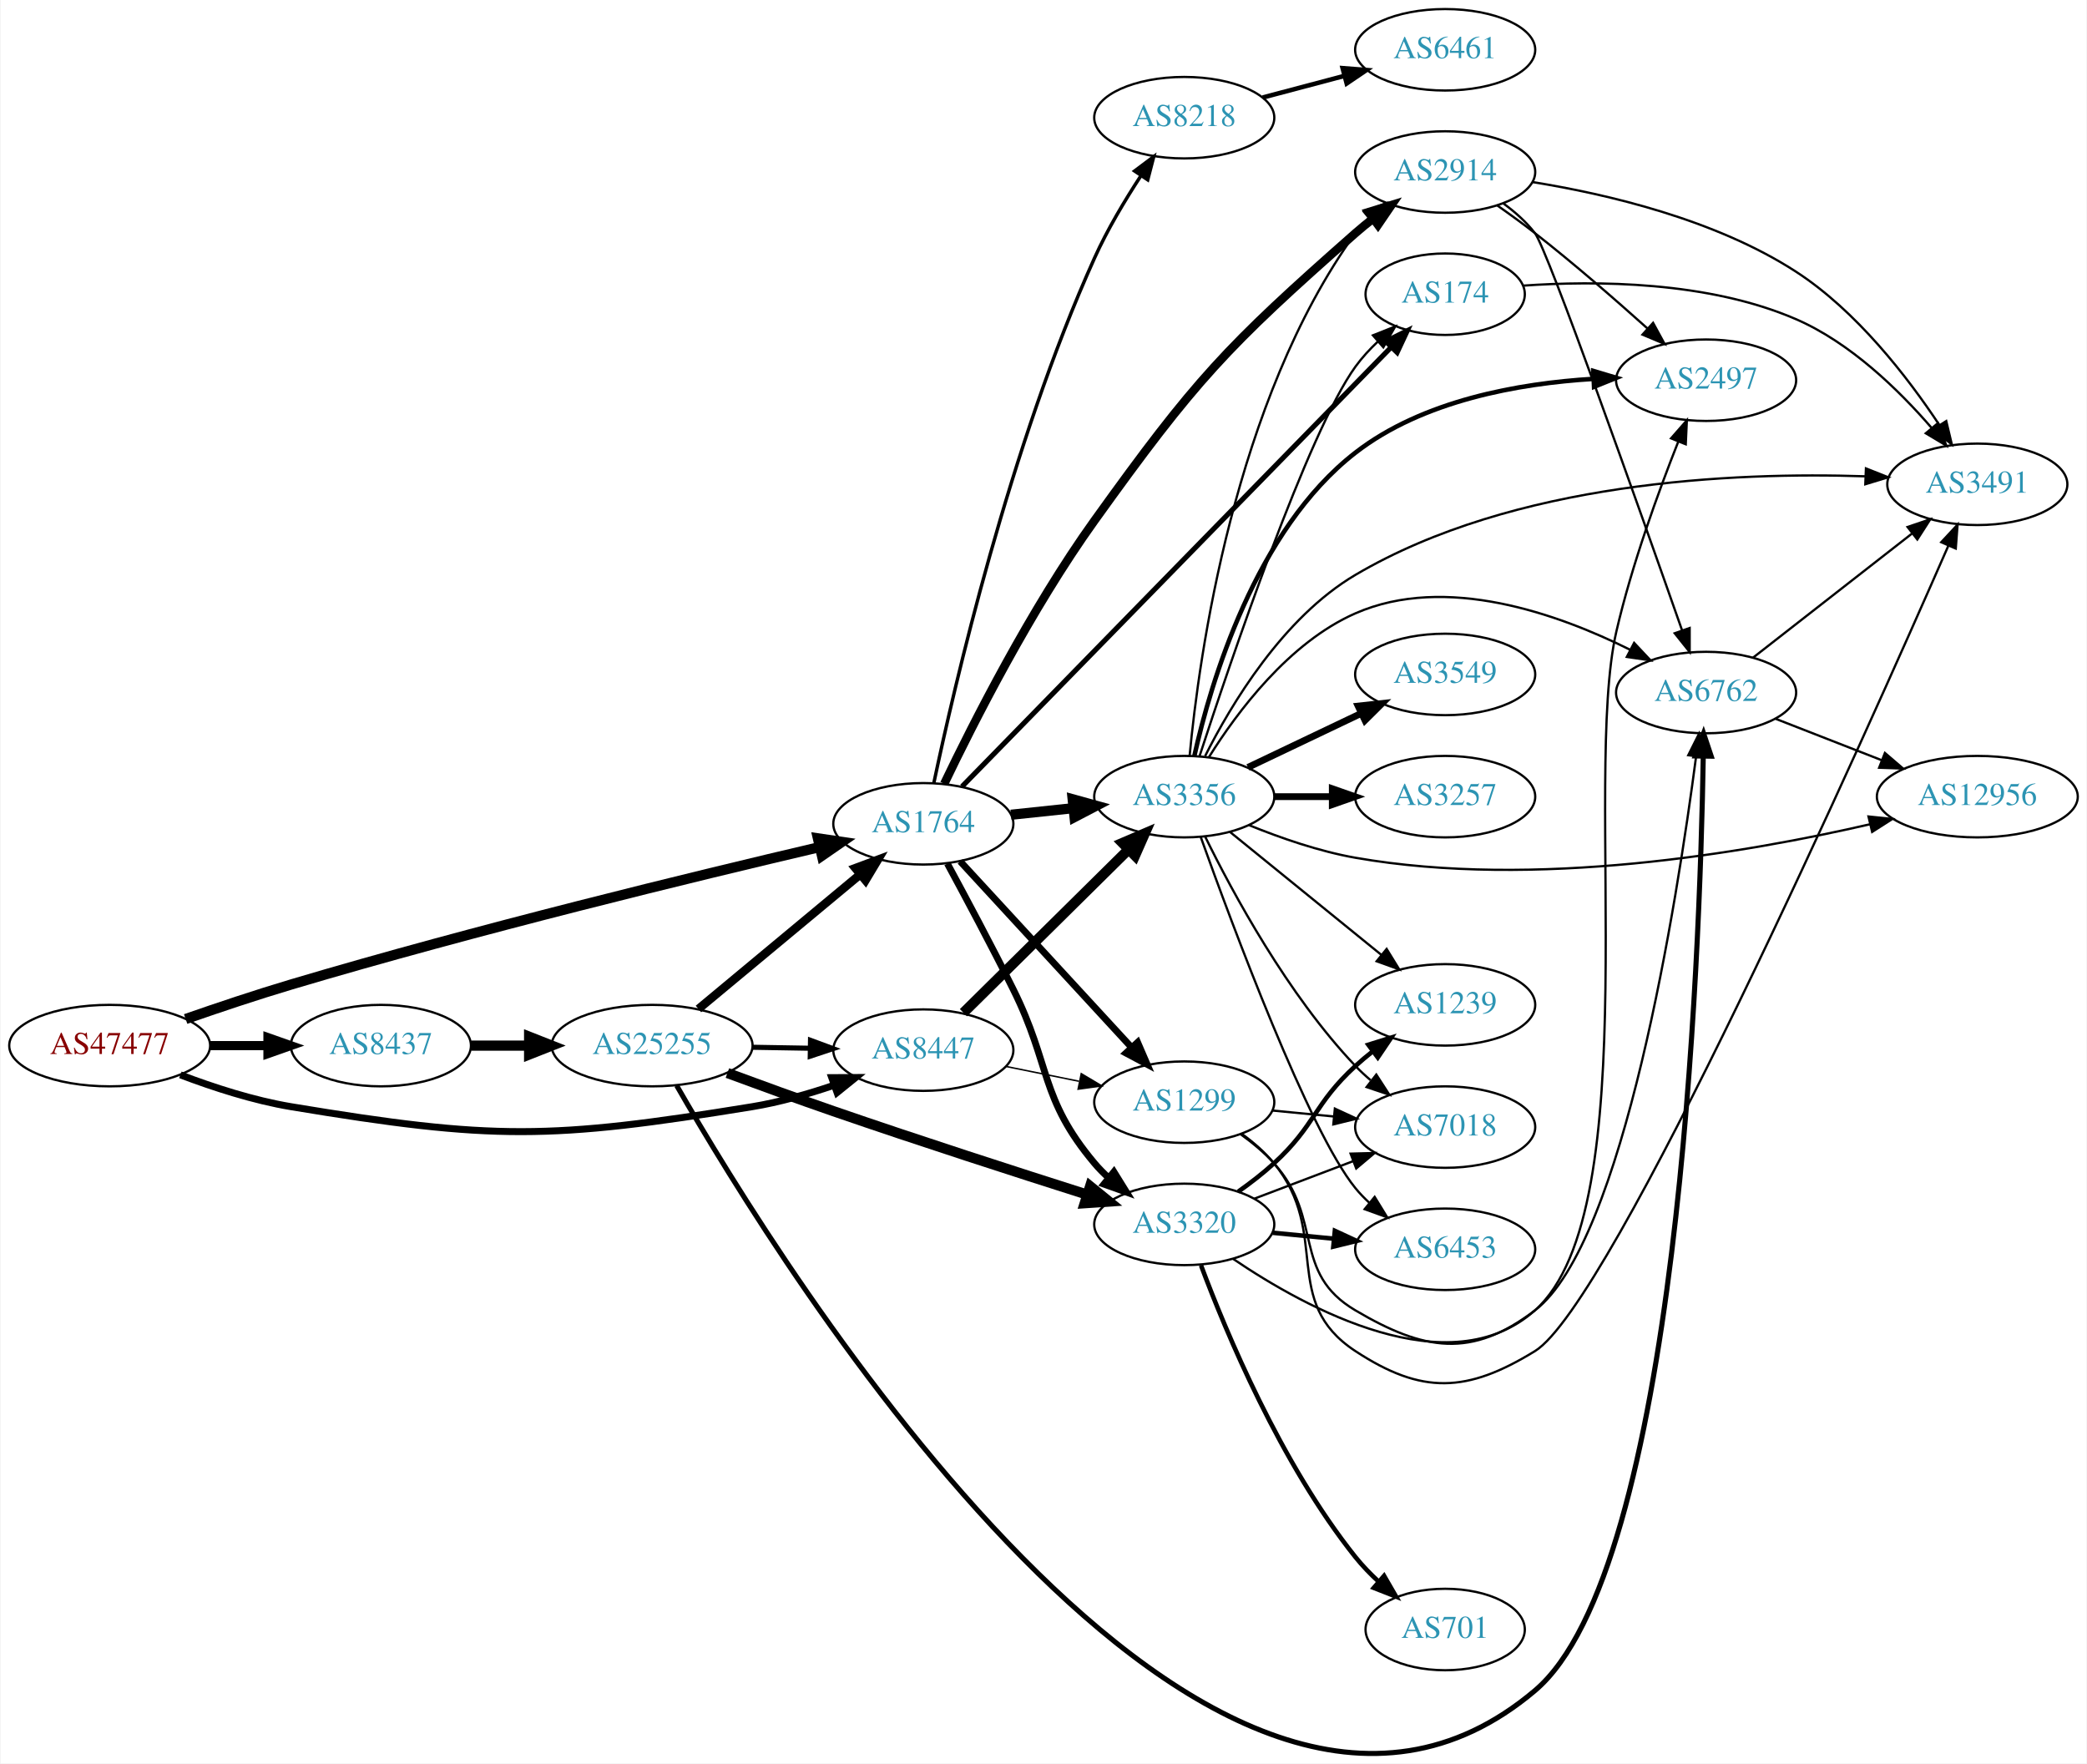
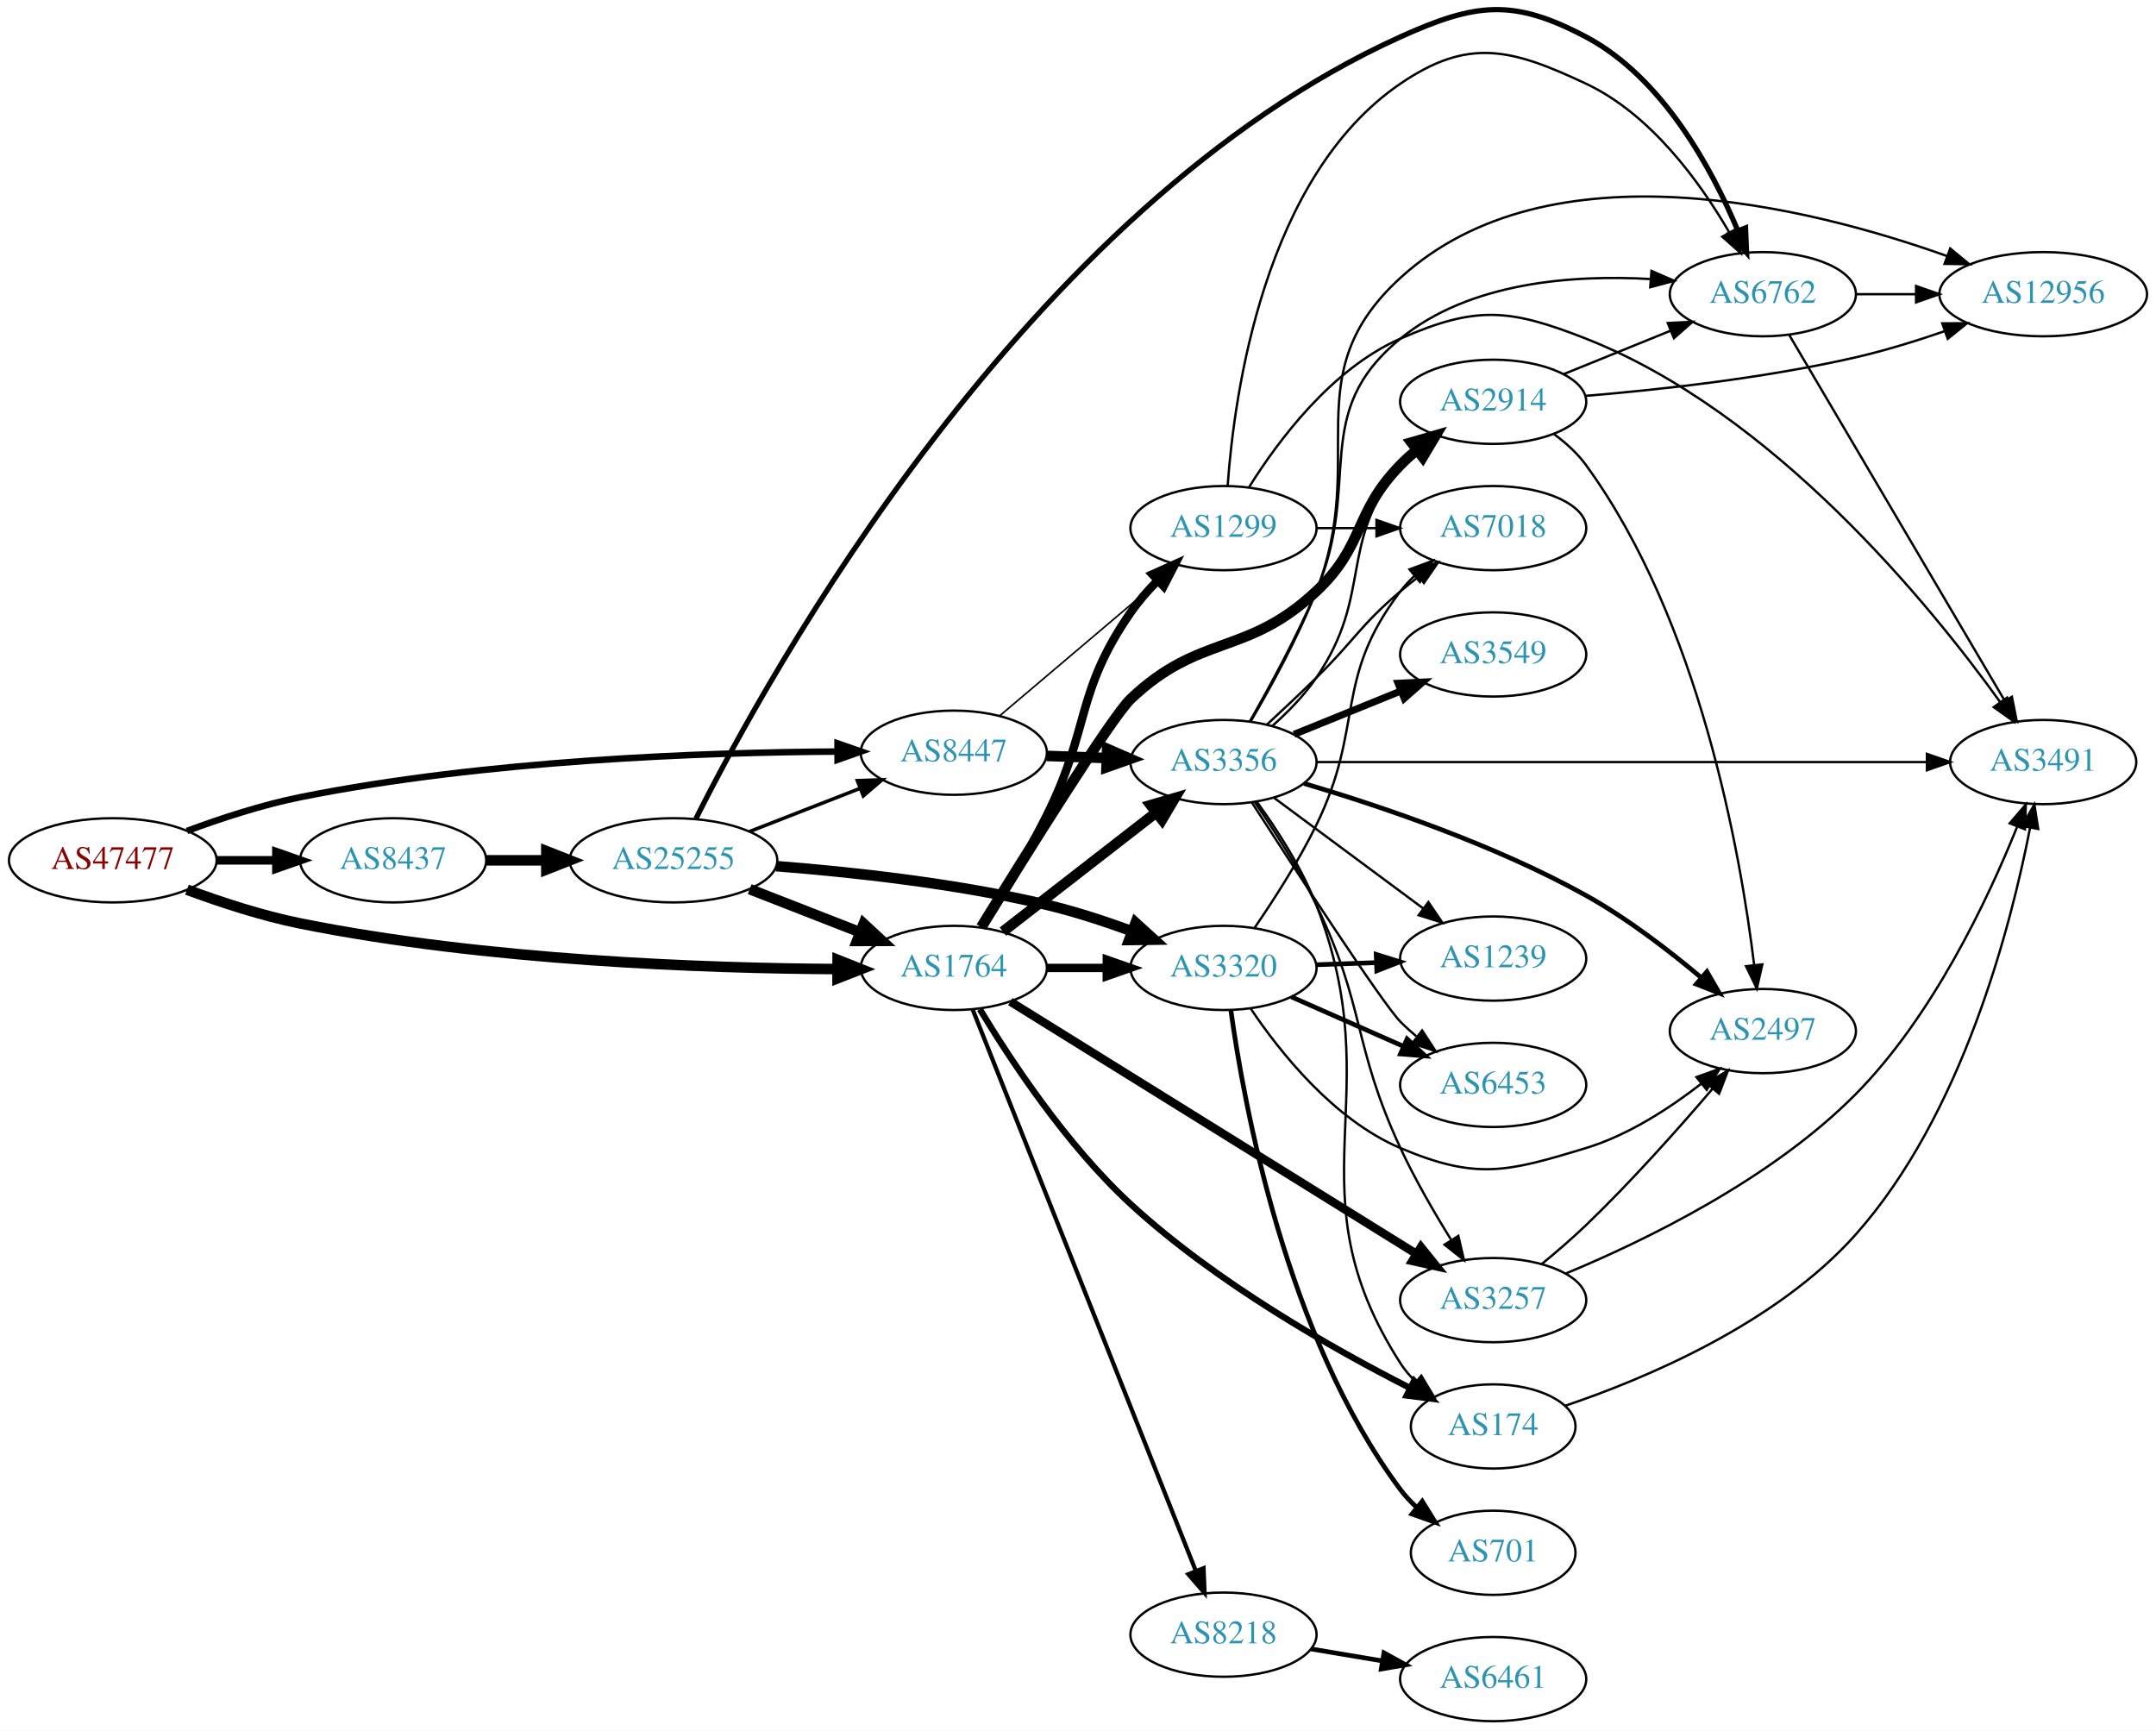
- <svg xmlns="http://www.w3.org/2000/svg" xmlns:xlink="http://www.w3.org/1999/xlink" width="922pt" height="779pt" viewBox="0.00 0.00 921.64 779.15">
-   <g id="graph0" class="graph" transform="scale(1 1) rotate(0) translate(4 775.147)">
-     <polygon fill="white" stroke="none" points="-4,4 -4,-775.147 917.641,-775.147 917.641,4 -4,4" />
+ <svg xmlns="http://www.w3.org/2000/svg" xmlns:xlink="http://www.w3.org/1999/xlink" width="922pt" height="740pt" viewBox="0.00 0.00 921.64 739.76">
+   <g id="graph0" class="graph" transform="scale(1 1) rotate(0) translate(4 735.756)">
+     <polygon fill="white" stroke="none" points="-4,4 -4,-735.756 917.641,-735.756 917.641,4 -4,4" />
    <g id="node1" class="node">
      <g id="a_node1">
        <a xlink:href="/asn/47477" xlink:title="AS47477 ~ REWEA-AS [AT]">
-           <ellipse fill="#ffffff" stroke="black" cx="44.196" cy="-313.147" rx="44.393" ry="18" />
-           <text text-anchor="middle" x="44.196" y="-309.447" font-family="Times,serif" font-size="14.00" fill="#880000">AS47477</text>
+           <ellipse fill="#ffffff" stroke="black" cx="44.196" cy="-368" rx="44.393" ry="18" />
+           <text text-anchor="middle" x="44.196" y="-364.3" font-family="Times,serif" font-size="14.00" fill="#880000">AS47477</text>
        </a>
      </g>
    </g>
    <g id="node2" class="node">
      <g id="a_node2">
        <a xlink:href="/asn/1764" xlink:title="AS1764 ~ NEXTLAYER-AS [AT]">
-           <ellipse fill="#ffffff" stroke="black" cx="403.724" cy="-411.147" rx="39.794" ry="18" />
-           <text text-anchor="middle" x="403.724" y="-407.447" font-family="Times,serif" font-size="14.00" fill="#2c94b3">AS1764</text>
+           <ellipse fill="#ffffff" stroke="black" cx="403.724" cy="-322" rx="39.794" ry="18" />
+           <text text-anchor="middle" x="403.724" y="-318.3" font-family="Times,serif" font-size="14.00" fill="#2c94b3">AS1764</text>
        </a>
      </g>
    </g>
    <g id="edge1" class="edge">
-       <path fill="none" stroke="black" stroke-width="4.5" d="M77.762,-324.896C91.996,-329.863 108.937,-335.549 124.392,-340.147 206.063,-364.445 302.704,-387.937 357.948,-400.875" />
-       <polygon fill="black" stroke="black" stroke-width="4.5" points="357.136,-404.728 367.769,-403.165 358.925,-397.059 357.136,-404.728" />
+       <path fill="none" stroke="black" stroke-width="4.5" d="M75.901,-355.446C90.369,-350.075 108.014,-344.292 124.392,-341 203.573,-325.084 297.695,-321.841 353.697,-321.514" />
+       <polygon fill="black" stroke="black" stroke-width="4.5" points="354.047,-325.451 364.036,-321.485 354.025,-317.576 354.047,-325.451" />
    </g>
    <g id="node3" class="node">
      <g id="a_node3">
        <a xlink:href="/asn/8437" xlink:title="AS8437 ~ Hutchison Drei Austria GmbH [AT]">
-           <ellipse fill="#ffffff" stroke="black" cx="164.039" cy="-313.147" rx="39.794" ry="18" />
-           <text text-anchor="middle" x="164.039" y="-309.447" font-family="Times,serif" font-size="14.00" fill="#2c94b3">AS8437</text>
+           <ellipse fill="#ffffff" stroke="black" cx="164.039" cy="-368" rx="39.794" ry="18" />
+           <text text-anchor="middle" x="164.039" y="-364.3" font-family="Times,serif" font-size="14.00" fill="#2c94b3">AS8437</text>
        </a>
      </g>
    </g>
    <g id="edge2" class="edge">
-       <path fill="none" stroke="black" stroke-width="4.026" d="M88.407,-313.147C96.72,-313.147 105.482,-313.147 113.965,-313.147" />
-       <polygon fill="black" stroke="black" stroke-width="4.026" points="114.123,-316.67 124.123,-313.147 114.123,-309.624 114.123,-316.67" />
+       <path fill="none" stroke="black" stroke-width="3.643" d="M88.407,-368C96.72,-368 105.482,-368 113.965,-368" />
+       <polygon fill="black" stroke="black" stroke-width="3.643" points="114.123,-371.5 124.123,-368 114.123,-364.5 114.123,-371.5" />
    </g>
    <g id="node4" class="node">
      <g id="a_node4">
        <a xlink:href="/asn/8447" xlink:title="AS8447 ~ A1 Telekom Austria AG [AT]">
-           <ellipse fill="#ffffff" stroke="black" cx="403.724" cy="-311.147" rx="39.794" ry="18" />
-           <text text-anchor="middle" x="403.724" y="-307.447" font-family="Times,serif" font-size="14.00" fill="#2c94b3">AS8447</text>
+           <ellipse fill="#ffffff" stroke="black" cx="403.724" cy="-414" rx="39.794" ry="18" />
+           <text text-anchor="middle" x="403.724" y="-410.3" font-family="Times,serif" font-size="14.00" fill="#2c94b3">AS8447</text>
        </a>
      </g>
    </g>
    <g id="edge3" class="edge">
-       <path fill="none" stroke="black" stroke-width="3.079" d="M75.431,-300.227C89.949,-294.705 107.768,-288.903 124.392,-286.147 213.7,-271.342 238.73,-271.583 328.077,-286.147 340.075,-288.103 352.747,-291.717 364.176,-295.602" />
-       <polygon fill="black" stroke="black" stroke-width="3.079" points="363.257,-298.99 373.852,-299.051 365.607,-292.397 363.257,-298.99" />
+       <path fill="none" stroke="black" stroke-width="2.786" d="M75.901,-380.554C90.369,-385.925 108.014,-391.708 124.392,-395 203.573,-410.916 297.695,-414.159 353.697,-414.486" />
+       <polygon fill="black" stroke="black" stroke-width="2.786" points="354.026,-417.986 364.036,-414.515 354.046,-410.986 354.026,-417.986" />
    </g>
    <g id="node5" class="node">
      <g id="a_node5">
-         <a xlink:href="/asn/8218" xlink:title="AS8218 ~ legacy Neotelecoms [FR]">
-           <ellipse fill="#ffffff" stroke="black" cx="519.017" cy="-723.147" rx="39.794" ry="18" />
-           <text text-anchor="middle" x="519.017" y="-719.447" font-family="Times,serif" font-size="14.00" fill="#2c94b3">AS8218</text>
+         <a xlink:href="/asn/174" xlink:title="AS174 ~ Cogent Communications [US]">
+           <ellipse fill="#ffffff" stroke="black" cx="634.31" cy="-126" rx="35.194" ry="18" />
+           <text text-anchor="middle" x="634.31" y="-122.3" font-family="Times,serif" font-size="14.00" fill="#2c94b3">AS174</text>
        </a>
      </g>
    </g>
    <g id="edge4" class="edge">
-       <path fill="none" stroke="black" stroke-width="1.5" d="M408.396,-429.315C417.266,-471.369 441.932,-578.155 479.37,-661.147 484.993,-673.612 492.735,-686.575 499.813,-697.404" />
-       <polygon fill="black" stroke="black" stroke-width="1.5" points="497.063,-699.588 505.541,-705.942 502.876,-695.688 497.063,-699.588" />
+       <path fill="none" stroke="black" stroke-width="2.7" d="M414.871,-304.338C427.841,-282.826 451.928,-246.24 479.37,-221 515.766,-187.525 565.627,-159.289 598.62,-142.512" />
+       <polygon fill="black" stroke="black" stroke-width="2.7" points="600.491,-145.489 607.868,-137.885 597.359,-139.229 600.491,-145.489" />
    </g>
    <g id="node6" class="node">
      <g id="a_node6">
-         <a xlink:href="/asn/2914" xlink:title="AS2914 ~ NTT America, Inc. [US]">
-           <ellipse fill="#ffffff" stroke="black" cx="634.31" cy="-699.147" rx="39.794" ry="18" />
-           <text text-anchor="middle" x="634.31" y="-695.447" font-family="Times,serif" font-size="14.00" fill="#2c94b3">AS2914</text>
+         <a xlink:href="/asn/1299" xlink:title="AS1299 ~ Telia Carrier [EU]">
+           <ellipse fill="#ffffff" stroke="black" cx="519.017" cy="-510" rx="39.794" ry="18" />
+           <text text-anchor="middle" x="519.017" y="-506.3" font-family="Times,serif" font-size="14.00" fill="#2c94b3">AS1299</text>
        </a>
      </g>
    </g>
    <g id="edge5" class="edge">
-       <path fill="none" stroke="black" stroke-width="3.75" d="M412.952,-428.83C425.584,-455.22 451.259,-505.993 479.37,-545.147 523.831,-607.073 537.438,-621.78 594.663,-672.147 597.121,-674.31 599.754,-676.456 602.448,-678.538" />
-       <polygon fill="black" stroke="black" stroke-width="3.75" points="600.47,-681.428 610.596,-684.544 604.622,-675.793 600.47,-681.428" />
+       <path fill="none" stroke="black" stroke-width="3.6" d="M415.922,-339.273C424.043,-352.156 435.021,-370.332 443.37,-387 462.112,-424.415 455.515,-439.619 479.37,-474 482.637,-478.709 486.613,-483.264 490.756,-487.46" />
+       <polygon fill="black" stroke="black" stroke-width="3.6" points="488.609,-490.247 498.277,-494.581 493.421,-485.164 488.609,-490.247" />
    </g>
    <g id="node7" class="node">
      <g id="a_node7">
-         <a xlink:href="/asn/3356" xlink:title="AS3356 ~ Level 3 Parent, LLC [US]">
-           <ellipse fill="#ffffff" stroke="black" cx="519.017" cy="-423.147" rx="39.794" ry="18" />
-           <text text-anchor="middle" x="519.017" y="-419.447" font-family="Times,serif" font-size="14.00" fill="#2c94b3">AS3356</text>
+         <a xlink:href="/asn/8218" xlink:title="AS8218 ~ legacy Neotelecoms [FR]">
+           <ellipse fill="#ffffff" stroke="black" cx="519.017" cy="-37" rx="39.794" ry="18" />
+           <text text-anchor="middle" x="519.017" y="-33.3" font-family="Times,serif" font-size="14.00" fill="#2c94b3">AS8218</text>
        </a>
      </g>
    </g>
    <g id="edge6" class="edge">
-       <path fill="none" stroke="black" stroke-width="4.5" d="M442.449,-415.143C451.241,-416.074 460.721,-417.078 469.895,-418.05" />
-       <polygon fill="black" stroke="black" stroke-width="4.5" points="469.711,-421.99 480.07,-419.128 470.541,-414.159 469.711,-421.99" />
+       <path fill="none" stroke="black" stroke-width="1.8" d="M411.811,-304.172C431.004,-255.889 484.093,-122.339 507.123,-64.404" />
+       <polygon fill="black" stroke="black" stroke-width="1.8" points="510.491,-65.407 510.932,-54.821 503.986,-62.821 510.491,-65.407" />
    </g>
    <g id="node8" class="node">
      <g id="a_node8">
-         <a xlink:href="/asn/174" xlink:title="AS174 ~ Cogent Communications [US]">
-           <ellipse fill="#ffffff" stroke="black" cx="634.31" cy="-645.147" rx="35.194" ry="18" />
-           <text text-anchor="middle" x="634.31" y="-641.447" font-family="Times,serif" font-size="14.00" fill="#2c94b3">AS174</text>
+         <a xlink:href="/asn/3356" xlink:title="AS3356 ~ Level 3 Parent, LLC [US]">
+           <ellipse fill="#ffffff" stroke="black" cx="519.017" cy="-410" rx="39.794" ry="18" />
+           <text text-anchor="middle" x="519.017" y="-406.3" font-family="Times,serif" font-size="14.00" fill="#2c94b3">AS3356</text>
        </a>
      </g>
    </g>
    <g id="edge7" class="edge">
-       <path fill="none" stroke="black" stroke-width="2.25" d="M420.797,-427.602C460.651,-468.399 564.13,-574.329 610.385,-621.68" />
-       <polygon fill="black" stroke="black" stroke-width="2.25" points="608.066,-624.314 617.557,-629.022 613.073,-619.422 608.066,-624.314" />
+       <path fill="none" stroke="black" stroke-width="4.5" d="M424.717,-337.53C442.919,-351.668 469.967,-372.677 490.26,-388.44" />
+       <polygon fill="black" stroke="black" stroke-width="4.5" points="487.91,-391.6 498.223,-394.625 492.741,-385.381 487.91,-391.6" />
    </g>
    <g id="node9" class="node">
      <g id="a_node9">
-         <a xlink:href="/asn/1299" xlink:title="AS1299 ~ Telia Carrier [EU]">
-           <ellipse fill="#ffffff" stroke="black" cx="519.017" cy="-288.147" rx="39.794" ry="18" />
-           <text text-anchor="middle" x="519.017" y="-284.447" font-family="Times,serif" font-size="14.00" fill="#2c94b3">AS1299</text>
+         <a xlink:href="/asn/3257" xlink:title="AS3257 ~ GTT [DE]">
+           <ellipse fill="#ffffff" stroke="black" cx="634.31" cy="-180" rx="39.794" ry="18" />
+           <text text-anchor="middle" x="634.31" y="-176.3" font-family="Times,serif" font-size="14.00" fill="#2c94b3">AS3257</text>
        </a>
      </g>
    </g>
    <g id="edge8" class="edge">
-       <path fill="none" stroke="black" stroke-width="3" d="M420.003,-394.559C439.514,-373.376 473.422,-336.563 495.793,-312.275" />
-       <polygon fill="black" stroke="black" stroke-width="3" points="498.417,-314.592 502.618,-304.865 493.268,-309.85 498.417,-314.592" />
+       <path fill="none" stroke="black" stroke-width="3.6" d="M427.9,-307.603C469.059,-282.034 554.955,-228.674 601.571,-199.716" />
+       <polygon fill="black" stroke="black" stroke-width="3.6" points="603.425,-202.685 610.072,-194.435 599.731,-196.739 603.425,-202.685" />
    </g>
    <g id="node10" class="node">
      <g id="a_node10">
+         <a xlink:href="/asn/2914" xlink:title="AS2914 ~ NTT America, Inc. [US]">
+           <ellipse fill="#ffffff" stroke="black" cx="634.31" cy="-564" rx="39.794" ry="18" />
+           <text text-anchor="middle" x="634.31" y="-560.3" font-family="Times,serif" font-size="14.00" fill="#2c94b3">AS2914</text>
+         </a>
+       </g>
+     </g>
+     <g id="edge9" class="edge">
+       <path fill="none" stroke="black" stroke-width="4.5" d="M415.417,-339.436C434.028,-369.635 471.178,-429.208 479.37,-437 508.891,-465.079 528.971,-455.103 558.663,-483 579.685,-502.751 574.491,-516.383 594.663,-537 596.756,-539.139 599.039,-541.218 601.416,-543.21" />
+       <polygon fill="black" stroke="black" stroke-width="4.5" points="599.392,-546.621 609.716,-549.611 604.202,-540.386 599.392,-546.621" />
+     </g>
+     <g id="node11" class="node">
+       <g id="a_node11">
        <a xlink:href="/asn/3320" xlink:title="AS3320 ~ DTAG [DE]">
-           <ellipse fill="#ffffff" stroke="black" cx="519.017" cy="-234.147" rx="39.794" ry="18" />
-           <text text-anchor="middle" x="519.017" y="-230.447" font-family="Times,serif" font-size="14.00" fill="#2c94b3">AS3320</text>
-         </a>
-       </g>
-     </g>
-     <g id="edge9" class="edge">
-       <path fill="none" stroke="black" stroke-width="3" d="M414.342,-393.573C422.315,-378.864 433.844,-357.273 443.37,-338.147 460.213,-304.332 455.057,-290.062 479.37,-261.147 481.247,-258.915 483.349,-256.782 485.579,-254.763" />
-       <polygon fill="black" stroke="black" stroke-width="3" points="487.925,-257.367 493.504,-248.36 483.526,-251.922 487.925,-257.367" />
+           <ellipse fill="#ffffff" stroke="black" cx="519.017" cy="-322" rx="39.794" ry="18" />
+           <text text-anchor="middle" x="519.017" y="-318.3" font-family="Times,serif" font-size="14.00" fill="#2c94b3">AS3320</text>
+         </a>
+       </g>
+     </g>
+     <g id="edge10" class="edge">
+       <path fill="none" stroke="black" stroke-width="3.6" d="M443.396,-322C451.599,-322 460.363,-322 468.895,-322" />
+       <polygon fill="black" stroke="black" stroke-width="3.6" points="469.134,-325.5 479.134,-322 469.134,-318.5 469.134,-325.5" />
    </g>
    <g id="node22" class="node">
      <g id="a_node22">
        <a xlink:href="/asn/25255" xlink:title="AS25255 ~ ==&gt; TELE2 AUSTRIA &lt;== [AT]">
-           <ellipse fill="#ffffff" stroke="black" cx="283.881" cy="-313.147" rx="44.393" ry="18" />
-           <text text-anchor="middle" x="283.881" y="-309.447" font-family="Times,serif" font-size="14.00" fill="#2c94b3">AS25255</text>
-         </a>
-       </g>
-     </g>
-     <g id="edge34" class="edge">
-       <path fill="none" stroke="black" stroke-width="4.5" d="M203.951,-313.147C212.054,-313.147 220.729,-313.147 229.255,-313.147" />
-       <polygon fill="black" stroke="black" stroke-width="4.5" points="229.533,-317.085 239.533,-313.147 229.533,-309.21 229.533,-317.085" />
-     </g>
-     <g id="edge39" class="edge">
-       <path fill="none" stroke="black" stroke-width="4.5" d="M421.441,-327.673C440.711,-346.724 472.527,-378.176 494.339,-399.739" />
-       <polygon fill="black" stroke="black" stroke-width="4.5" points="491.72,-402.687 501.6,-406.918 497.256,-397.087 491.72,-402.687" />
-     </g>
-     <g id="edge40" class="edge">
-       <path fill="none" stroke="black" stroke-width="0.643" d="M440.26,-303.933C450.488,-301.856 461.789,-299.562 472.531,-297.381" />
-       <polygon fill="black" stroke="black" stroke-width="0.643" points="473.503,-300.755 482.607,-295.336 472.111,-293.895 473.503,-300.755" />
-     </g>
-     <g id="node11" class="node">
-       <g id="a_node11">
-         <a xlink:href="/asn/6461" xlink:title="AS6461 ~ Zayo Bandwidth [US]">
-           <ellipse fill="#ffffff" stroke="black" cx="634.31" cy="-753.147" rx="39.794" ry="18" />
-           <text text-anchor="middle" x="634.31" y="-749.447" font-family="Times,serif" font-size="14.00" fill="#2c94b3">AS6461</text>
-         </a>
-       </g>
-     </g>
-     <g id="edge10" class="edge">
-       <path fill="none" stroke="black" stroke-width="2" d="M553.702,-732.067C565.014,-735.063 577.798,-738.448 589.757,-741.614" />
-       <polygon fill="black" stroke="black" stroke-width="2" points="588.996,-745.034 599.559,-744.21 590.788,-738.267 588.996,-745.034" />
+           <ellipse fill="#ffffff" stroke="black" cx="283.881" cy="-368" rx="44.393" ry="18" />
+           <text text-anchor="middle" x="283.881" y="-364.3" font-family="Times,serif" font-size="14.00" fill="#2c94b3">AS25255</text>
+         </a>
+       </g>
+     </g>
+     <g id="edge37" class="edge">
+       <path fill="none" stroke="black" stroke-width="4.5" d="M203.951,-368C212.054,-368 220.729,-368 229.255,-368" />
+       <polygon fill="black" stroke="black" stroke-width="4.5" points="229.533,-371.938 239.533,-368 229.533,-364.063 229.533,-371.938" />
+     </g>
+     <g id="edge45" class="edge">
+       <path fill="none" stroke="black" stroke-width="0.692" d="M423.432,-429.852C441.963,-445.555 470.52,-469.753 491.409,-487.454" />
+       <polygon fill="black" stroke="black" stroke-width="0.692" points="489.389,-490.329 499.281,-494.124 493.914,-484.989 489.389,-490.329" />
+     </g>
+     <g id="edge44" class="edge">
+       <path fill="none" stroke="black" stroke-width="4.5" d="M443.396,-412.635C451.599,-412.345 460.363,-412.036 468.895,-411.734" />
+       <polygon fill="black" stroke="black" stroke-width="4.5" points="469.279,-415.661 479.134,-411.373 469.001,-407.791 469.279,-415.661" />
+     </g>
+     <g id="node14" class="node">
+       <g id="a_node14">
+         <a xlink:href="/asn/3491" xlink:title="AS3491 ~ PCCW Global, Inc. [US]">
+           <ellipse fill="#ffffff" stroke="black" cx="869.445" cy="-410" rx="39.794" ry="18" />
+           <text text-anchor="middle" x="869.445" y="-406.3" font-family="Times,serif" font-size="14.00" fill="#2c94b3">AS3491</text>
+         </a>
+       </g>
+     </g>
+     <g id="edge31" class="edge">
+       <path fill="none" stroke="black" d="M665.076,-134.835C699.363,-146.426 755.319,-169.894 789.249,-208 834.857,-259.221 855.65,-339.76 863.856,-382.006" />
+       <polygon fill="black" stroke="black" points="860.422,-382.682 865.679,-391.88 867.306,-381.411 860.422,-382.682" />
    </g>
    <g id="node12" class="node">
      <g id="a_node12">
-         <a xlink:href="/asn/3491" xlink:title="AS3491 ~ PCCW Global, Inc. [US]">
-           <ellipse fill="#ffffff" stroke="black" cx="869.445" cy="-561.147" rx="39.794" ry="18" />
-           <text text-anchor="middle" x="869.445" y="-557.447" font-family="Times,serif" font-size="14.00" fill="#2c94b3">AS3491</text>
-         </a>
-       </g>
-     </g>
-     <g id="edge14" class="edge">
-       <path fill="none" stroke="black" d="M673.002,-694.682C705.85,-689.388 753.666,-678.183 789.249,-655.147 816.052,-637.796 838.578,-608.616 852.67,-587.362" />
-       <polygon fill="black" stroke="black" points="855.714,-589.099 858.181,-578.796 849.827,-585.312 855.714,-589.099" />
+         <a xlink:href="/asn/7018" xlink:title="AS7018 ~ AT&amp;T Services, Inc. [US]">
+           <ellipse fill="#ffffff" stroke="black" cx="634.31" cy="-510" rx="39.794" ry="18" />
+           <text text-anchor="middle" x="634.31" y="-506.3" font-family="Times,serif" font-size="14.00" fill="#2c94b3">AS7018</text>
+         </a>
+       </g>
+     </g>
+     <g id="edge11" class="edge">
+       <path fill="none" stroke="black" d="M558.689,-510C566.892,-510 575.656,-510 584.188,-510" />
+       <polygon fill="black" stroke="black" points="584.427,-513.5 594.427,-510 584.427,-506.5 584.427,-513.5" />
    </g>
    <g id="node13" class="node">
      <g id="a_node13">
-         <a xlink:href="/asn/2497" xlink:title="AS2497 ~ Internet Initiative Japan Inc. [JP]">
-           <ellipse fill="#ffffff" stroke="black" cx="749.603" cy="-607.147" rx="39.794" ry="18" />
-           <text text-anchor="middle" x="749.603" y="-603.447" font-family="Times,serif" font-size="14.00" fill="#2c94b3">AS2497</text>
+         <a xlink:href="/asn/6762" xlink:title="AS6762 ~ TELECOM ITALIA SPARKLE S.p.A. [IT]">
+           <ellipse fill="#ffffff" stroke="black" cx="749.603" cy="-610" rx="39.794" ry="18" />
+           <text text-anchor="middle" x="749.603" y="-606.3" font-family="Times,serif" font-size="14.00" fill="#2c94b3">AS6762</text>
        </a>
      </g>
    </g>
    <g id="edge12" class="edge">
-       <path fill="none" stroke="black" d="M657.271,-684.409C662.801,-680.534 668.667,-676.279 673.956,-672.147 691.096,-658.759 709.533,-642.722 723.796,-629.927" />
-       <polygon fill="black" stroke="black" points="726.18,-632.49 731.255,-623.19 721.488,-627.295 726.18,-632.49" />
-     </g>
-     <g id="node14" class="node">
-       <g id="a_node14">
-         <a xlink:href="/asn/6762" xlink:title="AS6762 ~ TELECOM ITALIA SPARKLE S.p.A. [IT]">
-           <ellipse fill="#ffffff" stroke="black" cx="749.603" cy="-469.147" rx="39.794" ry="18" />
-           <text text-anchor="middle" x="749.603" y="-465.447" font-family="Times,serif" font-size="14.00" fill="#2c94b3">AS6762</text>
-         </a>
-       </g>
+       <path fill="none" stroke="black" d="M520.803,-528.156C523.605,-567.503 536.384,-660.281 594.663,-700 623.784,-719.847 642.059,-714.985 673.956,-700 701.645,-686.992 722.602,-658.111 735.158,-636.553" />
+       <polygon fill="black" stroke="black" points="738.37,-637.978 740.175,-627.538 732.253,-634.574 738.37,-637.978" />
    </g>
    <g id="edge13" class="edge">
-       <path fill="none" stroke="black" d="M660.128,-685.18C665.21,-681.455 670.159,-677.074 673.956,-672.147 679.556,-664.883 720.099,-550.433 738.977,-496.661" />
-       <polygon fill="black" stroke="black" points="742.336,-497.66 742.343,-487.065 735.73,-495.344 742.336,-497.66" />
-     </g>
-     <g id="edge21" class="edge">
-       <path fill="none" stroke="black" d="M521.387,-441.2C525.496,-484.838 540.977,-597.912 594.663,-672.147 596.372,-674.51 598.353,-676.738 600.499,-678.823" />
-       <polygon fill="black" stroke="black" points="598.358,-681.595 608.265,-685.349 602.861,-676.236 598.358,-681.595" />
-     </g>
-     <g id="edge19" class="edge">
-       <path fill="none" stroke="black" d="M525.777,-441.073C539.33,-482.619 573.668,-584.156 594.663,-613.147 597.515,-617.085 600.96,-620.827 604.604,-624.271" />
-       <polygon fill="black" stroke="black" points="602.39,-626.983 612.238,-630.889 606.975,-621.694 602.39,-626.983" />
-     </g>
-     <g id="edge22" class="edge">
-       <path fill="none" stroke="black" d="M528.218,-441.055C539.639,-463.771 562.601,-502.255 594.663,-521.147 664.793,-562.47 762.038,-566.613 819.774,-564.692" />
-       <polygon fill="black" stroke="black" points="820.231,-568.176 830.08,-564.27 819.945,-561.182 820.231,-568.176" />
-     </g>
-     <g id="edge17" class="edge">
-       <path fill="none" stroke="black" stroke-width="2" d="M523.484,-441.166C530.681,-473.415 550.406,-540.826 594.663,-575.147 624.443,-598.242 666.874,-605.734 699.65,-607.735" />
-       <polygon fill="black" stroke="black" stroke-width="2" points="699.774,-611.244 709.924,-608.205 700.094,-604.252 699.774,-611.244" />
-     </g>
-     <g id="edge15" class="edge">
-       <path fill="none" stroke="black" d="M529.983,-440.709C542.286,-460.396 565.239,-491.25 594.663,-504.147 634.531,-521.622 684.182,-503.943 716.131,-488.003" />
-       <polygon fill="black" stroke="black" points="717.79,-491.085 725.049,-483.368 714.562,-484.874 717.79,-491.085" />
+       <path fill="none" stroke="black" d="M529.983,-527.562C542.286,-547.249 565.239,-578.103 594.663,-591 626.94,-605.148 641.161,-603.9 673.956,-591 754.104,-559.475 820.801,-477.648 851.032,-435.668" />
+       <polygon fill="black" stroke="black" points="854.001,-437.531 856.921,-427.347 848.287,-433.487 854.001,-437.531" />
    </g>
    <g id="node15" class="node">
      <g id="a_node15">
-         <a xlink:href="/asn/3549" xlink:title="AS3549 ~ Level 3 Parent, LLC [US]">
-           <ellipse fill="#ffffff" stroke="black" cx="634.31" cy="-477.147" rx="39.794" ry="18" />
-           <text text-anchor="middle" x="634.31" y="-473.447" font-family="Times,serif" font-size="14.00" fill="#2c94b3">AS3549</text>
-         </a>
-       </g>
-     </g>
-     <g id="edge16" class="edge">
-       <path fill="none" stroke="black" stroke-width="3" d="M547.153,-436.082C562.147,-443.228 580.968,-452.199 597.191,-459.932" />
-       <polygon fill="black" stroke="black" stroke-width="3" points="595.862,-463.175 606.395,-464.318 598.874,-456.856 595.862,-463.175" />
+         <a xlink:href="/asn/6461" xlink:title="AS6461 ~ Zayo Bandwidth [US]">
+           <ellipse fill="#ffffff" stroke="black" cx="634.31" cy="-18" rx="39.794" ry="18" />
+           <text text-anchor="middle" x="634.31" y="-14.3" font-family="Times,serif" font-size="14.00" fill="#2c94b3">AS6461</text>
+         </a>
+       </g>
+     </g>
+     <g id="edge14" class="edge">
+       <path fill="none" stroke="black" stroke-width="2" d="M556.487,-30.884C566.19,-29.256 576.801,-27.477 586.956,-25.774" />
+       <polygon fill="black" stroke="black" stroke-width="2" points="587.624,-29.211 596.908,-24.105 586.467,-22.307 587.624,-29.211" />
+     </g>
+     <g id="edge21" class="edge">
+       <path fill="none" stroke="black" d="M533.246,-393.079C541.774,-381.339 552.401,-364.993 558.663,-349 590.954,-266.528 546.771,-227.503 594.663,-153 596.478,-150.177 598.702,-147.566 601.159,-145.171" />
+       <polygon fill="black" stroke="black" points="603.578,-147.713 609.048,-138.64 599.113,-142.321 603.578,-147.713" />
+     </g>
+     <g id="edge25" class="edge">
+       <path fill="none" stroke="black" d="M532.294,-393.001C540.51,-381.094 551.154,-364.586 558.663,-349 579.894,-304.935 574.058,-289.361 594.663,-245 600.86,-231.659 609.036,-217.544 616.271,-205.889" />
+       <polygon fill="black" stroke="black" points="619.424,-207.452 621.816,-197.131 613.51,-203.707 619.424,-207.452" />
+     </g>
+     <g id="edge18" class="edge">
+       <path fill="none" stroke="black" d="M539.822,-425.374C546.467,-431.276 553.495,-438.426 558.663,-446 583.178,-481.927 567.693,-502.877 594.663,-537 596.471,-539.288 598.524,-541.461 600.72,-543.509" />
+       <polygon fill="black" stroke="black" points="598.631,-546.322 608.58,-549.964 603.073,-540.913 598.631,-546.322" />
+     </g>
+     <g id="edge22" class="edge">
+       <path fill="none" stroke="black" d="M537.502,-425.949C544.191,-432.139 551.847,-439.331 558.663,-446 575.062,-462.046 577.181,-468.141 594.663,-483 597.158,-485.12 599.816,-487.237 602.527,-489.3" />
+       <polygon fill="black" stroke="black" points="600.563,-492.199 610.701,-495.275 604.693,-486.548 600.563,-492.199" />
+     </g>
+     <g id="edge15" class="edge">
+       <path fill="none" stroke="black" d="M530.222,-427.303C538.545,-441.849 550.258,-463.356 558.663,-483 578.568,-529.517 555.51,-558.953 594.663,-591 624.217,-615.19 668.274,-618.409 701.692,-616.468" />
+       <polygon fill="black" stroke="black" points="701.984,-619.956 711.694,-615.718 701.46,-612.976 701.984,-619.956" />
+     </g>
+     <g id="edge20" class="edge">
+       <path fill="none" stroke="black" d="M558.972,-410C622.819,-410 749.606,-410 819.451,-410" />
+       <polygon fill="black" stroke="black" points="819.741,-413.5 829.741,-410 819.741,-406.5 819.741,-413.5" />
    </g>
    <g id="node16" class="node">
      <g id="a_node16">
-         <a xlink:href="/asn/3257" xlink:title="AS3257 ~ GTT [DE]">
-           <ellipse fill="#ffffff" stroke="black" cx="634.31" cy="-423.147" rx="39.794" ry="18" />
-           <text text-anchor="middle" x="634.31" y="-419.447" font-family="Times,serif" font-size="14.00" fill="#2c94b3">AS3257</text>
-         </a>
-       </g>
-     </g>
-     <g id="edge18" class="edge">
-       <path fill="none" stroke="black" stroke-width="3" d="M558.689,-423.147C566.892,-423.147 575.656,-423.147 584.188,-423.147" />
-       <polygon fill="black" stroke="black" stroke-width="3" points="584.427,-426.647 594.427,-423.147 584.427,-419.647 584.427,-426.647" />
+         <a xlink:href="/asn/2497" xlink:title="AS2497 ~ Internet Initiative Japan Inc. [JP]">
+           <ellipse fill="#ffffff" stroke="black" cx="749.603" cy="-295" rx="39.794" ry="18" />
+           <text text-anchor="middle" x="749.603" y="-291.3" font-family="Times,serif" font-size="14.00" fill="#2c94b3">AS2497</text>
+         </a>
+       </g>
+     </g>
+     <g id="edge16" class="edge">
+       <path fill="none" stroke="black" stroke-width="2" d="M553.427,-400.868C585.502,-391.365 634.73,-374.818 673.956,-353 691.581,-343.197 709.484,-329.442 723.339,-317.787" />
+       <polygon fill="black" stroke="black" stroke-width="2" points="725.688,-320.383 730.995,-311.213 721.128,-315.072 725.688,-320.383" />
    </g>
    <g id="node17" class="node">
      <g id="a_node17">
-         <a xlink:href="/asn/1239" xlink:title="AS1239 ~ Sprint [US]">
-           <ellipse fill="#ffffff" stroke="black" cx="634.31" cy="-331.147" rx="39.794" ry="18" />
-           <text text-anchor="middle" x="634.31" y="-327.447" font-family="Times,serif" font-size="14.00" fill="#2c94b3">AS1239</text>
-         </a>
-       </g>
-     </g>
-     <g id="edge20" class="edge">
-       <path fill="none" stroke="black" d="M539.235,-407.541C557.627,-392.605 585.547,-369.933 606.197,-353.164" />
-       <polygon fill="black" stroke="black" points="608.44,-355.851 613.997,-346.83 604.028,-350.417 608.44,-355.851" />
+         <a xlink:href="/asn/3549" xlink:title="AS3549 ~ Level 3 Parent, LLC [US]">
+           <ellipse fill="#ffffff" stroke="black" cx="634.31" cy="-456" rx="39.794" ry="18" />
+           <text text-anchor="middle" x="634.31" y="-452.3" font-family="Times,serif" font-size="14.00" fill="#2c94b3">AS3549</text>
+         </a>
+       </g>
+     </g>
+     <g id="edge17" class="edge">
+       <path fill="none" stroke="black" stroke-width="3" d="M549.192,-421.846C563.068,-427.48 579.845,-434.292 594.754,-440.346" />
+       <polygon fill="black" stroke="black" stroke-width="3" points="593.651,-443.675 604.233,-444.194 596.284,-437.189 593.651,-443.675" />
    </g>
    <g id="node18" class="node">
      <g id="a_node18">
-         <a xlink:href="/asn/12956" xlink:title="AS12956 ~ TELXIUS [ES]">
-           <ellipse fill="#ffffff" stroke="black" cx="869.445" cy="-423.147" rx="44.393" ry="18" />
-           <text text-anchor="middle" x="869.445" y="-419.447" font-family="Times,serif" font-size="14.00" fill="#2c94b3">AS12956</text>
-         </a>
-       </g>
-     </g>
-     <g id="edge23" class="edge">
-       <path fill="none" stroke="black" d="M547.741,-410.516C561.535,-404.911 578.646,-398.955 594.663,-396.147 673.939,-382.25 767.476,-398.348 822.15,-410.973" />
-       <polygon fill="black" stroke="black" points="821.356,-414.382 831.894,-413.282 822.97,-407.571 821.356,-414.382" />
+         <a xlink:href="/asn/6453" xlink:title="AS6453 ~ TATA COMMUNICATIONS (AMERICA) INC [US]">
+           <ellipse fill="#ffffff" stroke="black" cx="634.31" cy="-272" rx="39.794" ry="18" />
+           <text text-anchor="middle" x="634.31" y="-268.3" font-family="Times,serif" font-size="14.00" fill="#2c94b3">AS6453</text>
+         </a>
+       </g>
+     </g>
+     <g id="edge19" class="edge">
+       <path fill="none" stroke="black" d="M531.099,-392.779C549.951,-363.599 586.974,-306.828 594.663,-299 596.76,-296.865 599.047,-294.789 601.426,-292.799" />
+       <polygon fill="black" stroke="black" points="603.943,-295.278 609.729,-286.403 599.671,-289.733 603.943,-295.278" />
    </g>
    <g id="node19" class="node">
      <g id="a_node19">
-         <a xlink:href="/asn/7018" xlink:title="AS7018 ~ AT&amp;T Services, Inc. [US]">
-           <ellipse fill="#ffffff" stroke="black" cx="634.31" cy="-277.147" rx="39.794" ry="18" />
-           <text text-anchor="middle" x="634.31" y="-273.447" font-family="Times,serif" font-size="14.00" fill="#2c94b3">AS7018</text>
-         </a>
-       </g>
-     </g>
-     <g id="edge24" class="edge">
-       <path fill="none" stroke="black" d="M528.249,-405.495C540.339,-380.842 564.738,-335.594 594.663,-304.147 596.726,-301.979 598.988,-299.88 601.35,-297.874" />
-       <polygon fill="black" stroke="black" points="603.873,-300.346 609.623,-291.447 599.579,-294.818 603.873,-300.346" />
+         <a xlink:href="/asn/1239" xlink:title="AS1239 ~ Sprint [US]">
+           <ellipse fill="#ffffff" stroke="black" cx="634.31" cy="-326" rx="39.794" ry="18" />
+           <text text-anchor="middle" x="634.31" y="-322.3" font-family="Times,serif" font-size="14.00" fill="#2c94b3">AS1239</text>
+         </a>
+       </g>
+     </g>
+     <g id="edge23" class="edge">
+       <path fill="none" stroke="black" d="M540.533,-394.788C558.388,-381.55 584.461,-362.219 604.423,-347.417" />
+       <polygon fill="black" stroke="black" points="606.615,-350.15 612.563,-341.382 602.445,-344.527 606.615,-350.15" />
    </g>
    <g id="node20" class="node">
      <g id="a_node20">
-         <a xlink:href="/asn/6453" xlink:title="AS6453 ~ TATA COMMUNICATIONS (AMERICA) INC [US]">
-           <ellipse fill="#ffffff" stroke="black" cx="634.31" cy="-223.147" rx="39.794" ry="18" />
-           <text text-anchor="middle" x="634.31" y="-219.447" font-family="Times,serif" font-size="14.00" fill="#2c94b3">AS6453</text>
-         </a>
-       </g>
-     </g>
-     <g id="edge25" class="edge">
-       <path fill="none" stroke="black" d="M526.306,-405.281C540.227,-366.372 574.04,-275.433 594.663,-250.147 596.506,-247.888 598.584,-245.734 600.797,-243.701" />
-       <polygon fill="black" stroke="black" points="603.147,-246.301 608.69,-237.272 598.726,-240.873 603.147,-246.301" />
-     </g>
-     <g id="edge11" class="edge">
-       <path fill="none" stroke="black" d="M668.631,-648.93C700.859,-651.198 750.39,-650.945 789.249,-634.147 813.292,-623.754 834.736,-602.878 849.225,-586.103" />
-       <polygon fill="black" stroke="black" points="852.047,-588.184 855.761,-578.261 846.67,-583.702 852.047,-588.184" />
+         <a xlink:href="/asn/12956" xlink:title="AS12956 ~ TELXIUS [ES]">
+           <ellipse fill="#ffffff" stroke="black" cx="869.445" cy="-610" rx="44.393" ry="18" />
+           <text text-anchor="middle" x="869.445" y="-606.3" font-family="Times,serif" font-size="14.00" fill="#2c94b3">AS12956</text>
+         </a>
+       </g>
+     </g>
+     <g id="edge24" class="edge">
+       <path fill="none" stroke="black" d="M530.701,-427.469C539.193,-441.936 550.896,-463.249 558.663,-483 581.232,-540.389 549.126,-575.416 594.663,-617 658.354,-675.161 769.252,-647.382 828.475,-626.253" />
+       <polygon fill="black" stroke="black" points="829.689,-629.536 837.868,-622.802 827.275,-622.965 829.689,-629.536" />
+     </g>
+     <g id="edge27" class="edge">
+       <path fill="none" stroke="black" d="M665.381,-191.387C698.924,-205.3 753.198,-231.566 789.249,-268 822.249,-301.35 845.782,-351.253 858.231,-382.156" />
+       <polygon fill="black" stroke="black" points="855.123,-383.819 862.025,-391.857 861.642,-381.269 855.123,-383.819" />
+     </g>
+     <g id="edge26" class="edge">
+       <path fill="none" stroke="black" d="M655.054,-195.413C661.269,-200.509 668.049,-206.329 673.956,-212 693.3,-230.569 713.539,-253.311 728.055,-270.291" />
+       <polygon fill="black" stroke="black" points="725.556,-272.756 734.693,-278.12 730.896,-268.229 725.556,-272.756" />
+     </g>
+     <g id="edge30" class="edge">
+       <path fill="none" stroke="black" d="M664.485,-575.846C678.361,-581.48 695.138,-588.292 710.047,-594.346" />
+       <polygon fill="black" stroke="black" points="708.944,-597.675 719.526,-598.194 711.577,-591.189 708.944,-597.675" />
+     </g>
+     <g id="edge28" class="edge">
+       <path fill="none" stroke="black" d="M660.324,-550.18C665.396,-546.447 670.291,-542.026 673.956,-537 722.607,-470.286 740.05,-371.222 745.89,-323.172" />
+       <polygon fill="black" stroke="black" points="749.374,-323.513 747.025,-313.182 742.419,-322.723 749.374,-323.513" />
+     </g>
+     <g id="edge29" class="edge">
+       <path fill="none" stroke="black" d="M673.647,-566.53C705.024,-569.125 750.406,-574.082 789.249,-583 801.873,-585.898 815.311,-590.053 827.463,-594.238" />
+       <polygon fill="black" stroke="black" points="826.3,-597.538 836.894,-597.576 828.636,-590.94 826.3,-597.538" />
+     </g>
+     <g id="edge35" class="edge">
+       <path fill="none" stroke="black" d="M532.233,-339.028C540.422,-350.949 551.058,-367.46 558.663,-383 579.428,-425.428 565.953,-445.489 594.663,-483 596.435,-485.315 598.463,-487.509 600.64,-489.571" />
+       <polygon fill="black" stroke="black" points="598.532,-492.37 608.466,-496.052 602.997,-486.978 598.532,-492.37" />
+     </g>
+     <g id="edge36" class="edge">
+       <path fill="none" stroke="black" d="M530.655,-304.608C543.264,-285.848 566.202,-257.049 594.663,-245 627.116,-231.262 640.238,-234.751 673.956,-245 692,-250.485 709.651,-261.942 723.254,-272.506" />
+       <polygon fill="black" stroke="black" points="721.193,-275.34 731.169,-278.907 725.595,-269.897 721.193,-275.34" />
+     </g>
+     <g id="edge34" class="edge">
+       <path fill="none" stroke="black" stroke-width="2" d="M548.022,-309.64C562.456,-303.27 580.257,-295.414 595.856,-288.53" />
+       <polygon fill="black" stroke="black" stroke-width="2" points="597.499,-291.63 605.234,-284.391 594.672,-285.226 597.499,-291.63" />
    </g>
    <g id="edge33" class="edge">
-       <path fill="none" stroke="black" d="M544.63,-274.017C549.722,-270.3 554.727,-265.964 558.663,-261.147 584.106,-230.011 561.047,-200.209 594.663,-178.147 624.126,-158.811 643.921,-159.713 673.956,-178.147 707.777,-198.904 819.806,-449.908 856.613,-533.938" />
-       <polygon fill="black" stroke="black" points="853.506,-535.57 860.718,-543.331 859.92,-532.766 853.506,-535.57" />
-     </g>
-     <g id="edge32" class="edge">
-       <path fill="none" stroke="black" d="M543.888,-274.018C549.133,-270.249 554.39,-265.89 558.663,-261.147 580.769,-236.613 566.212,-212.913 594.663,-196.147 625.025,-178.255 645.943,-174.765 673.956,-196.147 713.186,-226.09 736.812,-377.135 745.167,-440.792" />
-       <polygon fill="black" stroke="black" points="741.722,-441.448 746.464,-450.922 748.666,-440.559 741.722,-441.448" />
-     </g>
-     <g id="edge31" class="edge">
-       <path fill="none" stroke="black" d="M558.057,-284.454C566.744,-283.61 576.088,-282.703 585.137,-281.824" />
-       <polygon fill="black" stroke="black" points="585.562,-285.3 595.177,-280.85 584.886,-278.332 585.562,-285.3" />
-     </g>
-     <g id="edge29" class="edge">
-       <path fill="none" stroke="black" d="M540.706,-218.843C573.118,-196.87 636.067,-162.533 673.956,-196.147 724.184,-240.708 694.829,-430.728 709.956,-496.147 716.733,-525.456 728.521,-557.819 737.301,-579.999" />
-       <polygon fill="black" stroke="black" points="734.114,-581.455 741.095,-589.426 740.608,-578.842 734.114,-581.455" />
-     </g>
-     <g id="edge26" class="edge">
-       <path fill="none" stroke="black" stroke-width="2" d="M542.855,-248.612C548.251,-252.428 553.836,-256.723 558.663,-261.147 577.039,-277.986 576.287,-287.308 594.663,-304.147 597.077,-306.359 599.68,-308.539 602.354,-310.643" />
-       <polygon fill="black" stroke="black" stroke-width="2" points="600.359,-313.521 610.472,-316.682 604.538,-307.905 600.359,-313.521" />
-     </g>
-     <g id="edge30" class="edge">
-       <path fill="none" stroke="black" d="M550.08,-245.557C563.395,-250.611 579.245,-256.627 593.523,-262.046" />
-       <polygon fill="black" stroke="black" points="592.515,-265.407 603.106,-265.684 594.999,-258.863 592.515,-265.407" />
-     </g>
-     <g id="edge27" class="edge">
-       <path fill="none" stroke="black" stroke-width="2" d="M558.057,-230.454C566.744,-229.61 576.088,-228.703 585.137,-227.824" />
-       <polygon fill="black" stroke="black" stroke-width="2" points="585.562,-231.3 595.177,-226.85 584.886,-224.332 585.562,-231.3" />
+       <path fill="none" stroke="black" stroke-width="2" d="M558.689,-323.365C566.892,-323.655 575.656,-323.964 584.188,-324.266" />
+       <polygon fill="black" stroke="black" stroke-width="2" points="584.31,-327.772 594.427,-324.627 584.557,-320.776 584.31,-327.772" />
    </g>
    <g id="node21" class="node">
      <g id="a_node21">
        <a xlink:href="/asn/701" xlink:title="AS701 ~ UUNET [US]">
-           <ellipse fill="#ffffff" stroke="black" cx="634.31" cy="-55.147" rx="35.194" ry="18" />
-           <text text-anchor="middle" x="634.31" y="-51.447" font-family="Times,serif" font-size="14.00" fill="#2c94b3">AS701</text>
-         </a>
-       </g>
-     </g>
-     <g id="edge28" class="edge">
-       <path fill="none" stroke="black" stroke-width="2" d="M526.426,-216.041C537.337,-186.855 561.593,-128.503 594.663,-87.147 597.7,-83.35 601.249,-79.688 604.943,-76.282" />
-       <polygon fill="black" stroke="black" stroke-width="2" points="607.31,-78.862 612.612,-69.689 602.747,-73.554 607.31,-78.862" />
+           <ellipse fill="#ffffff" stroke="black" cx="634.31" cy="-72" rx="35.194" ry="18" />
+           <text text-anchor="middle" x="634.31" y="-68.3" font-family="Times,serif" font-size="14.00" fill="#2c94b3">AS701</text>
+         </a>
+       </g>
+     </g>
+     <g id="edge32" class="edge">
+       <path fill="none" stroke="black" stroke-width="2" d="M522.151,-304.044C527.712,-263.719 545.769,-164.396 594.663,-99 596.673,-96.312 599.03,-93.793 601.571,-91.457" />
+       <polygon fill="black" stroke="black" stroke-width="2" points="603.986,-94.007 609.588,-85.014 599.601,-88.551 603.986,-94.007" />
    </g>
    <g id="edge42" class="edge">
-       <path fill="none" stroke="black" d="M770.327,-484.546C789.531,-499.538 818.901,-522.468 840.506,-539.335" />
-       <polygon fill="black" stroke="black" points="838.62,-542.303 848.657,-545.698 842.928,-536.786 838.62,-542.303" />
+       <path fill="none" stroke="black" d="M760.854,-592.601C781.574,-557.436 828.538,-477.729 852.992,-436.226" />
+       <polygon fill="black" stroke="black" points="856.072,-437.893 858.133,-427.501 850.041,-434.34 856.072,-437.893" />
+     </g>
+     <g id="edge43" class="edge">
+       <path fill="none" stroke="black" d="M789.515,-610C797.618,-610 806.293,-610 814.819,-610" />
+       <polygon fill="black" stroke="black" points="815.097,-613.5 825.097,-610 815.097,-606.5 815.097,-613.5" />
+     </g>
+     <g id="edge39" class="edge">
+       <path fill="none" stroke="black" stroke-width="4.5" d="M316.461,-355.673C330.89,-350.04 348.129,-343.311 363.391,-337.354" />
+       <polygon fill="black" stroke="black" stroke-width="4.5" points="365.201,-340.874 373.085,-333.57 362.337,-333.538 365.201,-340.874" />
    </g>
    <g id="edge41" class="edge">
-       <path fill="none" stroke="black" d="M780.339,-457.539C794.568,-451.985 811.835,-445.245 827.3,-439.208" />
-       <polygon fill="black" stroke="black" points="828.61,-442.454 836.652,-435.558 826.064,-435.933 828.61,-442.454" />
-     </g>
-     <g id="edge36" class="edge">
-       <path fill="none" stroke="black" stroke-width="3.75" d="M304.341,-329.33C323.817,-345.527 353.941,-370.579 375.725,-388.695" />
-       <polygon fill="black" stroke="black" stroke-width="3.75" points="373.7,-391.563 383.627,-395.266 378.176,-386.18 373.7,-391.563" />
-     </g>
-     <g id="edge37" class="edge">
-       <path fill="none" stroke="black" stroke-width="2.25" d="M328.092,-312.414C336.405,-312.273 345.168,-312.124 353.65,-311.98" />
-       <polygon fill="black" stroke="black" stroke-width="2.25" points="353.869,-315.477 363.809,-311.808 353.751,-308.478 353.869,-315.477" />
-     </g>
-     <g id="edge35" class="edge">
-       <path fill="none" stroke="black" stroke-width="4.5" d="M317.152,-301.024C331.48,-295.72 348.576,-289.501 364.077,-284.147 401.825,-271.111 445.105,-257.139 476.14,-247.288" />
-       <polygon fill="black" stroke="black" stroke-width="4.5" points="477.419,-251.013 485.764,-244.241 475.042,-243.506 477.419,-251.013" />
+       <path fill="none" stroke="black" stroke-width="1.5" d="M316.461,-380.327C330.89,-385.96 348.129,-392.689 363.391,-398.646" />
+       <polygon fill="black" stroke="black" stroke-width="1.5" points="362.496,-402.054 373.085,-402.43 365.042,-395.534 362.496,-402.054" />
+     </g>
+     <g id="edge40" class="edge">
+       <path fill="none" stroke="black" stroke-width="4.5" d="M327.723,-365.515C359.879,-363.013 404.814,-358.157 443.37,-349 455.521,-346.114 468.424,-341.888 480.023,-337.632" />
+       <polygon fill="black" stroke="black" stroke-width="4.5" points="481.455,-341.3 489.415,-334.078 478.669,-333.934 481.455,-341.3" />
    </g>
    <g id="edge38" class="edge">
-       <path fill="none" stroke="black" stroke-width="2.25" d="M294.732,-295.491C339.83,-216.778 530.533,93.039 673.956,-28.147 737.229,-81.61 746.885,-352.262 748.346,-440.958" />
-       <polygon fill="black" stroke="black" stroke-width="2.25" points="744.848,-441.128 748.489,-451.077 751.847,-441.029 744.848,-441.128" />
+       <path fill="none" stroke="black" stroke-width="2.25" d="M293.471,-385.791C324.054,-446.772 434.435,-647.57 594.663,-720 626.776,-734.516 642.817,-736.501 673.956,-720 706.686,-702.656 727.717,-663.824 738.853,-637.264" />
+       <polygon fill="black" stroke="black" stroke-width="2.25" points="742.191,-638.341 742.64,-627.756 735.688,-635.751 742.191,-638.341" />
    </g>
  </g>
</svg>
